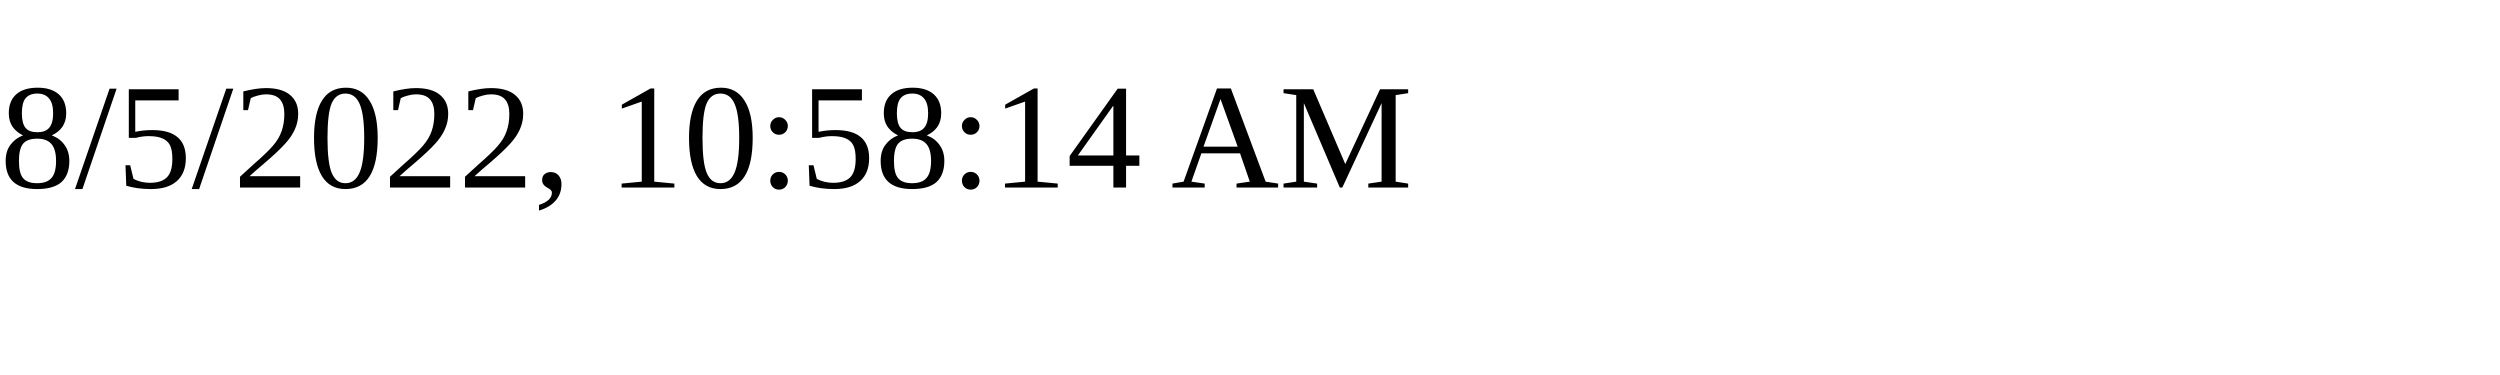
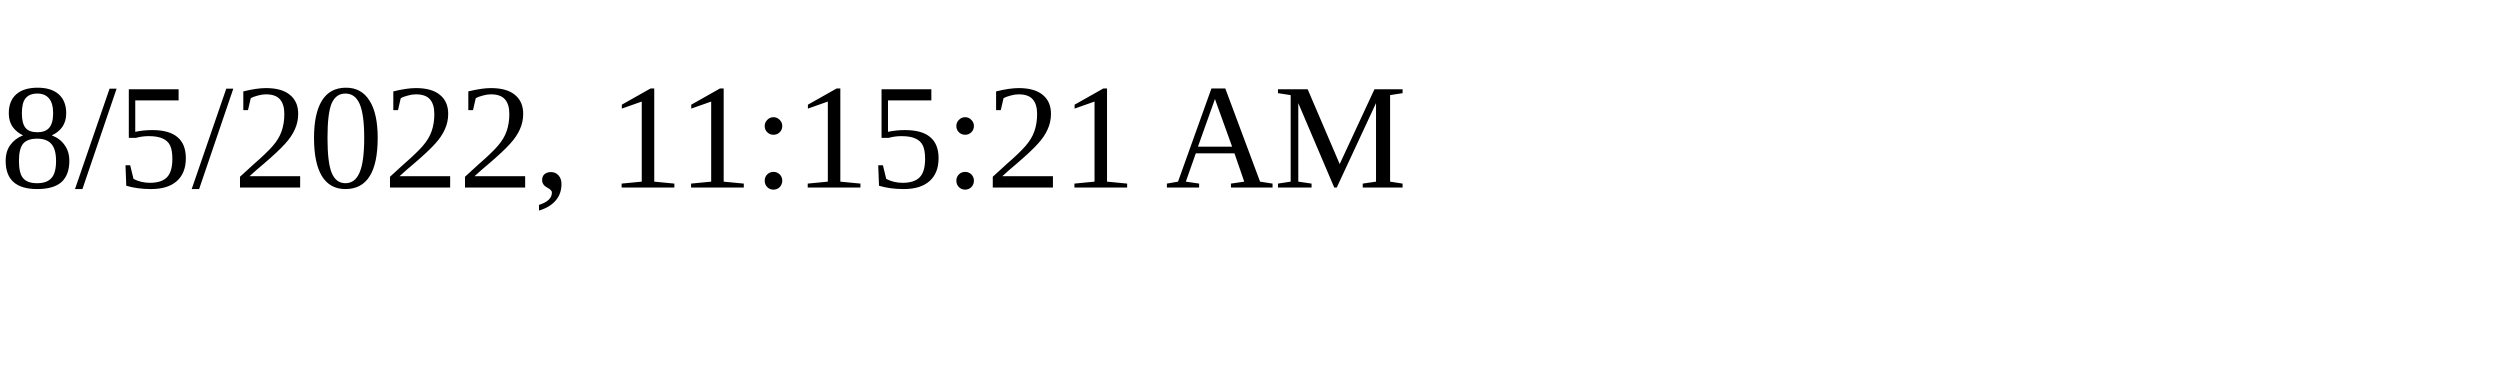
<svg xmlns="http://www.w3.org/2000/svg" height="30" width="200">
-   <text x="0" y="15">8/5/2022, 10:58:14 AM</text>
+   <text x="0" y="15">8/5/2022, 11:15:21 AM</text>
</svg>
